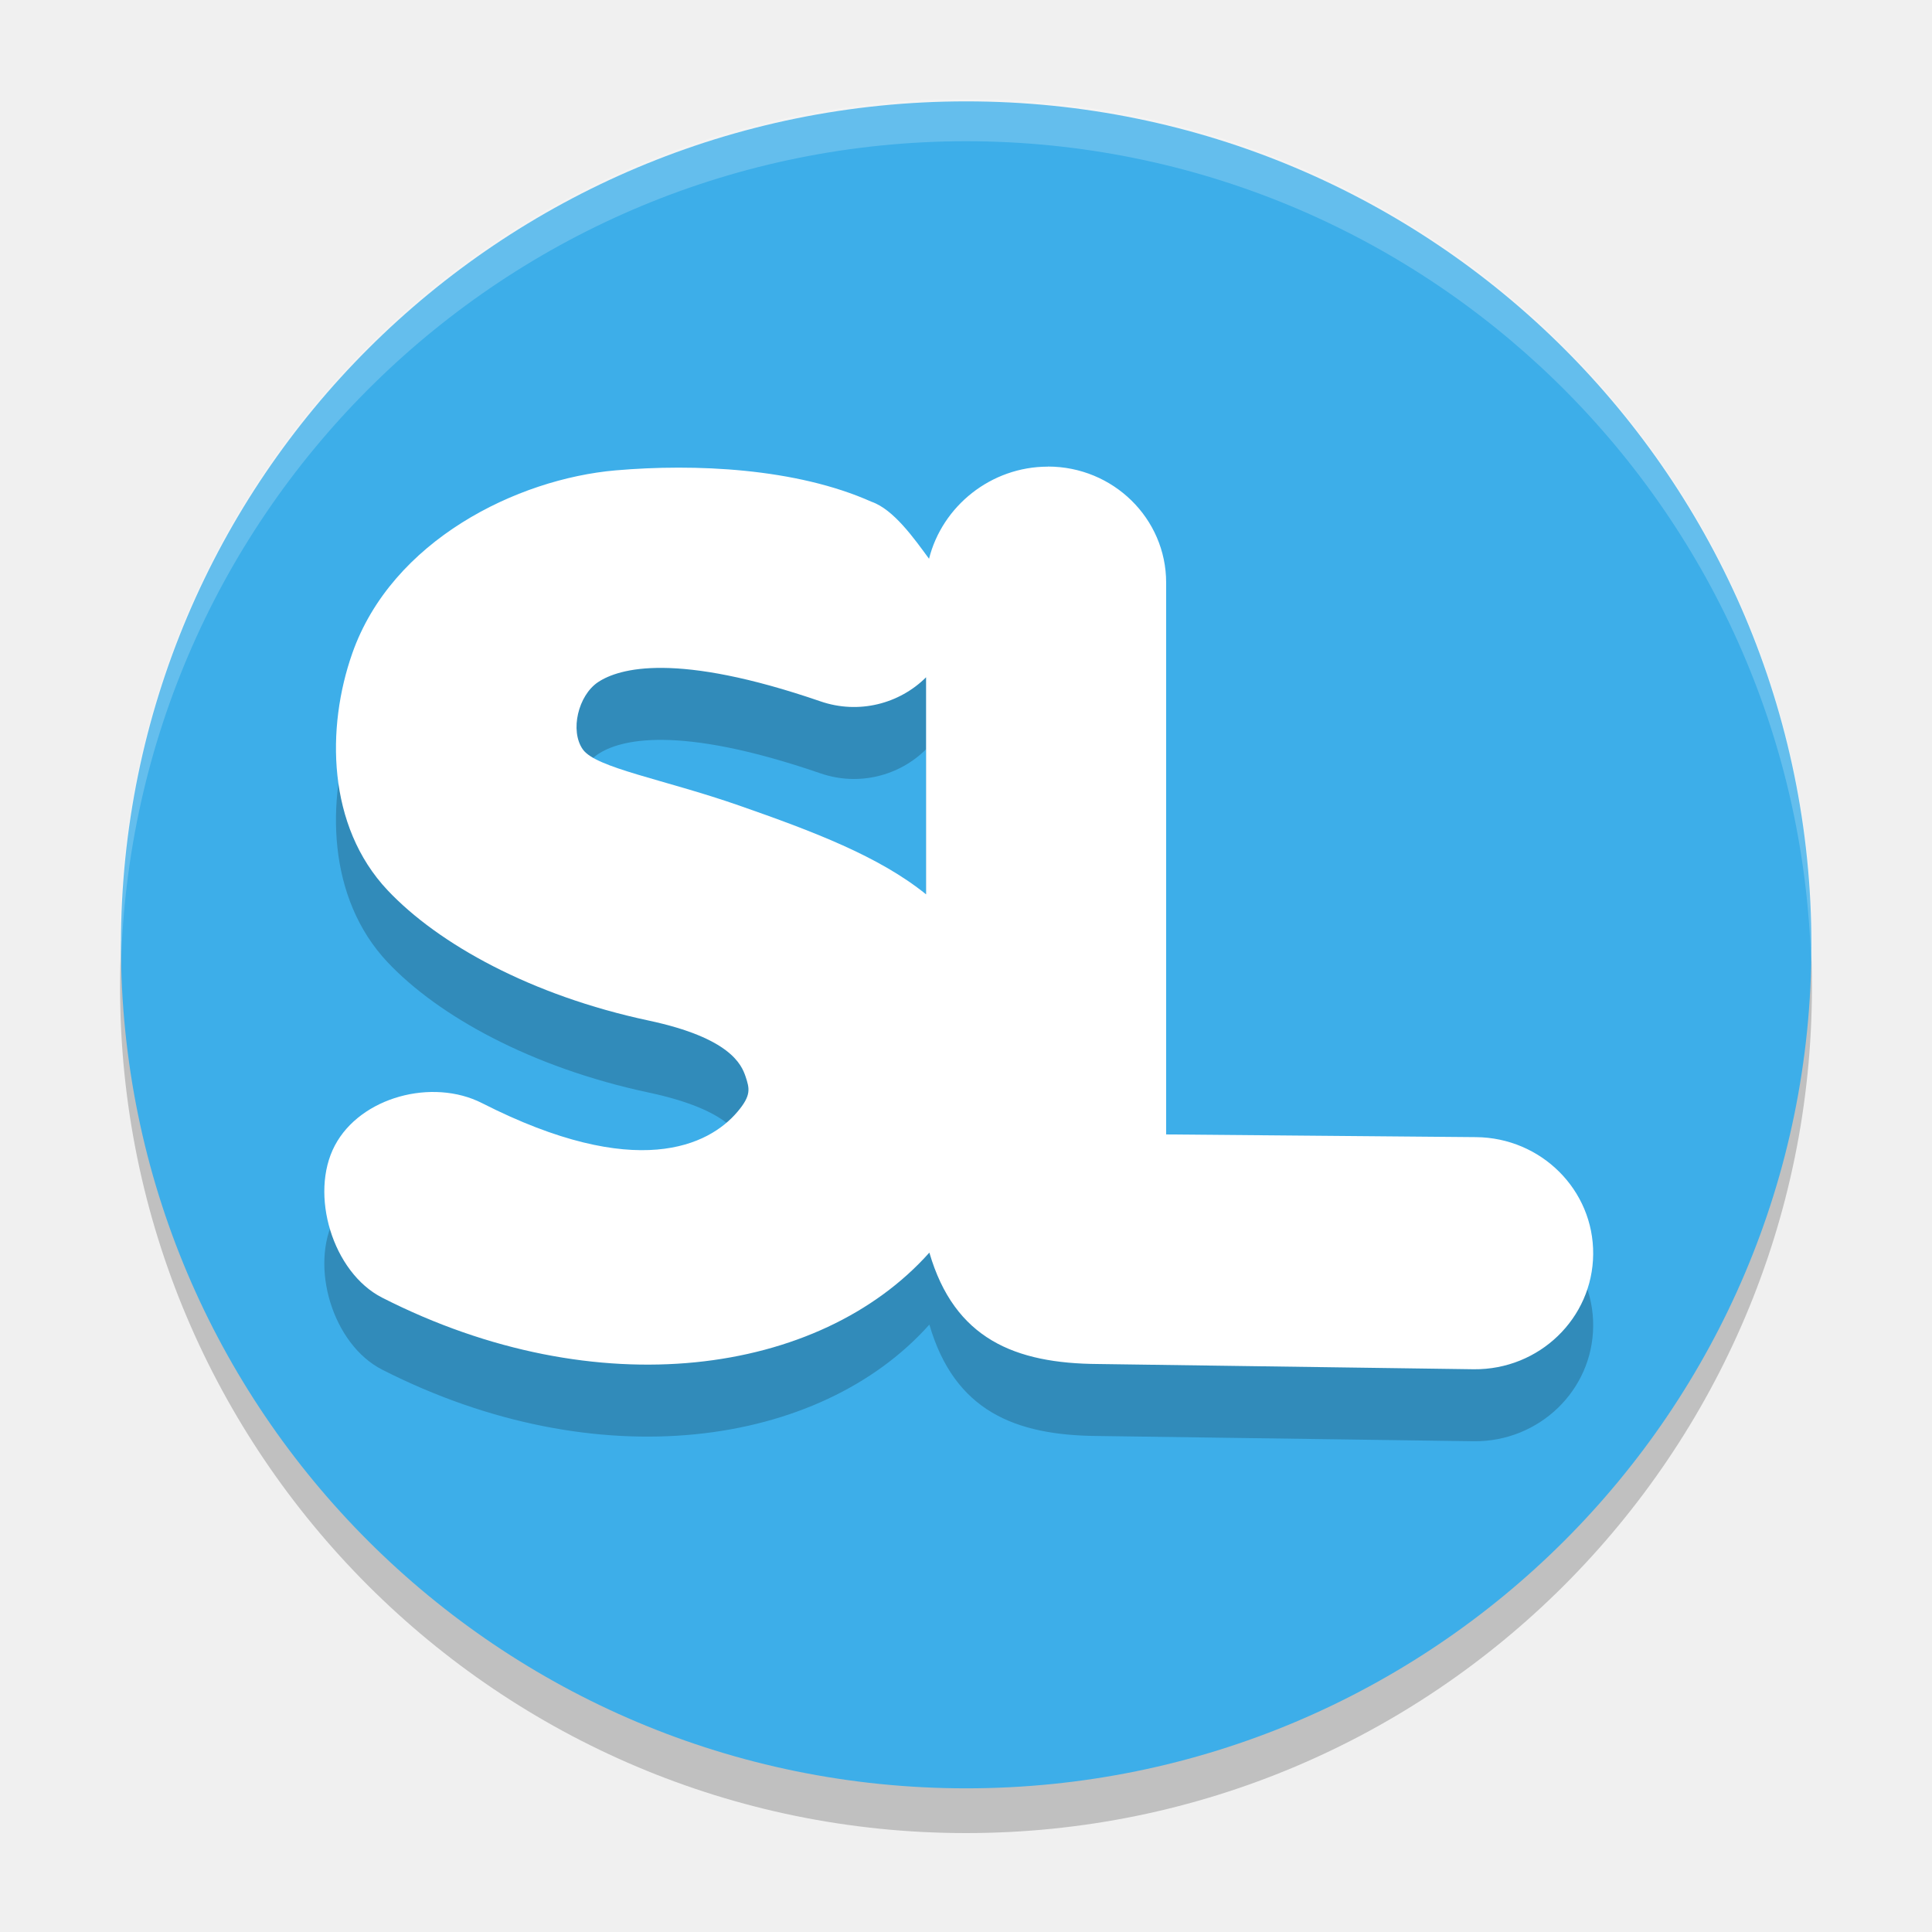
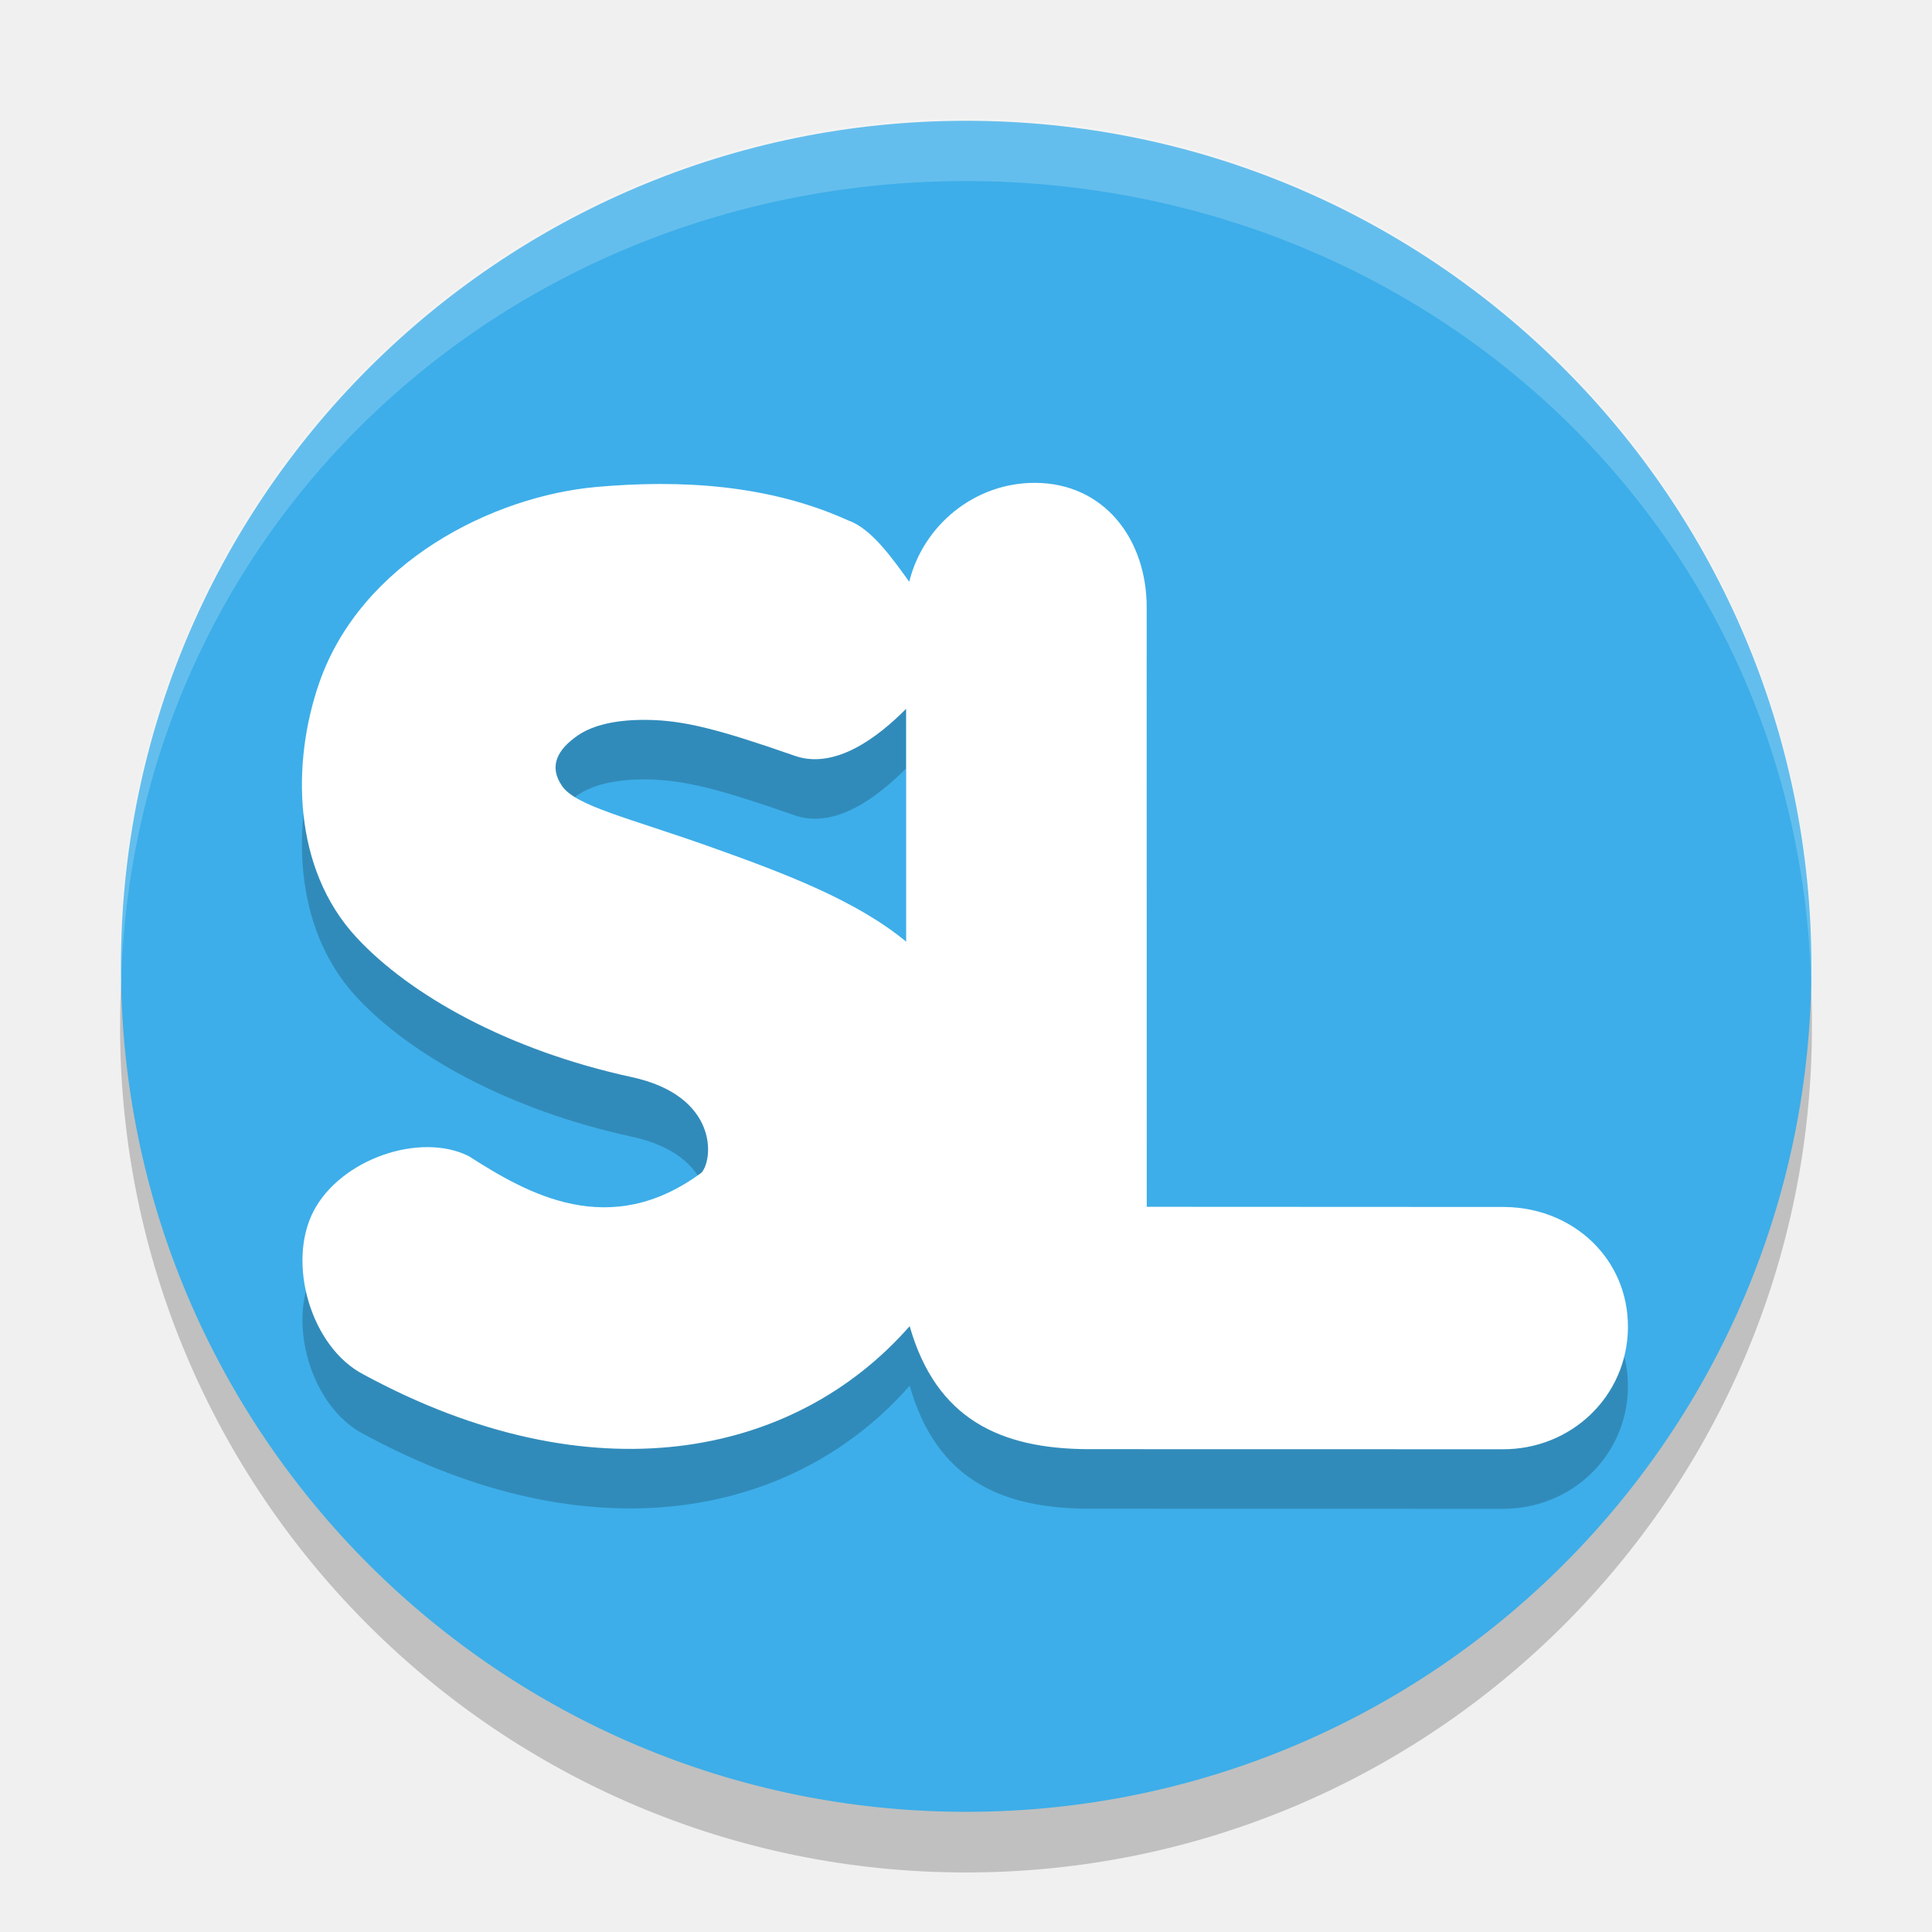
<svg xmlns="http://www.w3.org/2000/svg" width="32" height="32" version="1.1">
-   <g transform="matrix(1.401133 0 0 1.401133 .5875414 .2372583)">
-     <circle cx="11" cy="11.5" r="10" style="opacity:.2" />
-     <ellipse cx="11.002" cy="11" rx="9.992" ry="9.971" style="fill:#3daee9" />
-     <path d="m11.968 6.198c-0.673 3.7e-6 -1.249 0.467-1.405 1.089-0.177-0.241-0.419-0.584-0.68-0.674-0.893-0.399-2.088-0.452-3.025-0.371-1.165 0.101-2.644 0.828-3.113 2.163-0.308 0.876-0.3 2.04 0.418 2.801 0.599 0.635 1.697 1.244 3.086 1.54 0.962 0.205 1.097 0.519 1.145 0.661 0.047 0.142 0.071 0.222-0.097 0.419-0.335 0.395-1.191 0.826-3.018-0.104-0.586-0.298-1.436-0.074-1.74 0.501-0.304 0.575-0.026 1.501 0.56 1.799 2.54 1.293 5.171 0.921 6.468-0.533 0.297 1.02 1.011 1.311 1.996 1.317l4.441 0.062c0.772 0.007 1.404-0.602 1.41-1.36 0.007-0.758-0.614-1.378-1.386-1.384l-3.662-0.032v-6.523c-4e-6 -0.758-0.626-1.372-1.398-1.372zm-4.551 2.379c0.413 0.004 1.009 0.102 1.864 0.396 0.451 0.155 0.932 0.029 1.247-0.285v2.566c-0.554-0.449-1.336-0.745-2.21-1.05-0.895-0.312-1.694-0.444-1.848-0.664-0.154-0.219-0.055-0.638 0.181-0.795 0.124-0.082 0.354-0.172 0.767-0.168z" style="opacity:.2" />
-     <path d="m11.968 5.347c-0.673 3.7e-6 -1.249 0.467-1.405 1.089-0.177-0.241-0.419-0.584-0.68-0.674-0.893-0.399-2.088-0.452-3.025-0.371-1.165 0.101-2.644 0.828-3.113 2.163-0.308 0.876-0.3 2.04 0.418 2.801 0.599 0.635 1.697 1.244 3.086 1.54 0.962 0.205 1.097 0.519 1.145 0.661 0.047 0.142 0.071 0.222-0.097 0.419-0.335 0.395-1.191 0.826-3.018-0.104-0.586-0.298-1.436-0.074-1.74 0.501-0.304 0.575-0.026 1.501 0.56 1.799 2.54 1.293 5.171 0.921 6.468-0.533 0.297 1.02 1.011 1.311 1.996 1.317l4.441 0.062c0.772 0.007 1.404-0.602 1.41-1.36 0.007-0.758-0.614-1.378-1.386-1.384l-3.662-0.032v-6.523c-4e-6 -0.758-0.626-1.372-1.398-1.372zm-4.551 2.379c0.413 0.004 1.009 0.102 1.864 0.396 0.451 0.155 0.932 0.029 1.247-0.285v2.566c-0.554-0.449-1.336-0.745-2.21-1.05-0.895-0.312-1.694-0.444-1.848-0.664-0.154-0.219-0.055-0.638 0.181-0.795 0.124-0.082 0.354-0.172 0.767-0.168z" style="fill:#ffffff" />
-     <path d="M 11,1 A 10,10 0 0 0 1,11 10,10 0 0 0 1.01,11.293 10,10 0 0 1 11,1.5 10,10 0 0 1 20.99,11.207 10,10 0 0 0 21,11 10,10 0 0 0 11,1 Z" style="fill:#ffffff;opacity:.2" />
+   <g transform="matrix(1.401133 0 0 1.401133 .5875414 .5604403)">
+     <g>
+       <circle cx="11" cy="11.735" r="10" style="opacity:.2" />
+       <ellipse cx="11.002" cy="11.023" rx="9.992" ry="9.995" style="fill:#3daee9" />
+       <path d="m11.811 6.012c-0.71 3.9e-6 -1.317 0.501-1.482 1.169-0.187-0.258-0.442-0.627-0.717-0.723-0.942-0.428-1.988-0.485-2.976-0.398-1.229 0.108-2.788 0.889-3.283 2.32-0.325 0.939-0.316 2.188 0.441 3.005 0.631 0.681 1.79 1.334 3.255 1.652 1.015 0.22 0.969 0.961 0.825 1.129-1.087 0.804-2.053 0.253-2.752-0.195-0.576-0.288-1.514 0.034-1.835 0.651-0.32 0.617-0.027 1.61 0.591 1.93 2.691 1.46 5.088 0.988 6.456-0.571 0.313 1.095 1.066 1.448 2.105 1.454l4.898 0.001c0.814 0.007 1.48-0.623 1.488-1.436 0.007-0.813-0.646-1.421-1.46-1.428l-4.228-0.002-0.001-7.086c1e-5 -0.813-0.509-1.472-1.323-1.472zm-4.586 2.802c0.436 0.004 0.85 0.11 1.752 0.425 0.476 0.166 0.983-0.22 1.315-0.556v2.752c-0.585-0.482-1.409-0.799-2.331-1.126-0.944-0.335-1.572-0.477-1.735-0.712-0.163-0.235-0.057-0.434 0.191-0.603 0.13-0.088 0.373-0.185 0.809-0.18z" style="opacity:.2" />
+       <path d="m11.811 5.308c-0.71 3.9e-6 -1.317 0.501-1.482 1.169-0.187-0.258-0.442-0.627-0.717-0.723-0.942-0.428-1.988-0.485-2.976-0.398-1.229 0.108-2.788 0.889-3.283 2.32-0.325 0.939-0.316 2.188 0.441 3.005 0.631 0.681 1.79 1.334 3.255 1.652 1.015 0.22 0.969 0.961 0.825 1.129-1.087 0.804-2.053 0.253-2.752-0.195-0.576-0.288-1.514 0.034-1.835 0.651-0.32 0.617-0.027 1.61 0.591 1.93 2.691 1.46 5.088 0.988 6.456-0.571 0.313 1.095 1.066 1.448 2.105 1.454l4.898 0.001c0.814 0.007 1.48-0.623 1.488-1.436 0.007-0.813-0.646-1.421-1.46-1.428l-4.228-0.002-0.001-7.086c1e-5 -0.813-0.509-1.472-1.323-1.472zm-4.586 2.802c0.436 0.004 0.85 0.11 1.752 0.425 0.476 0.166 0.983-0.22 1.315-0.556v2.752c-0.585-0.482-1.409-0.799-2.331-1.126-0.944-0.335-1.572-0.477-1.735-0.712-0.163-0.235-0.057-0.434 0.191-0.603 0.13-0.088 0.373-0.185 0.809-0.18z" style="fill:#ffffff" />
+       <path d="M 11,1 C 5.477,1 1,5.477 1,11 1.002,11.098 1.005,11.195 1.01,11.293 1.122,5.855 5.557,1.744 10.996,1.74 16.403,1.743 20.832,5.803 20.99,11.207 20.994,11.138 20.997,11.069 21,11 21,5.477 16.523,1 11,1 Z" style="fill:#ffffff;opacity:.2" />
+     </g>
  </g>
</svg>
